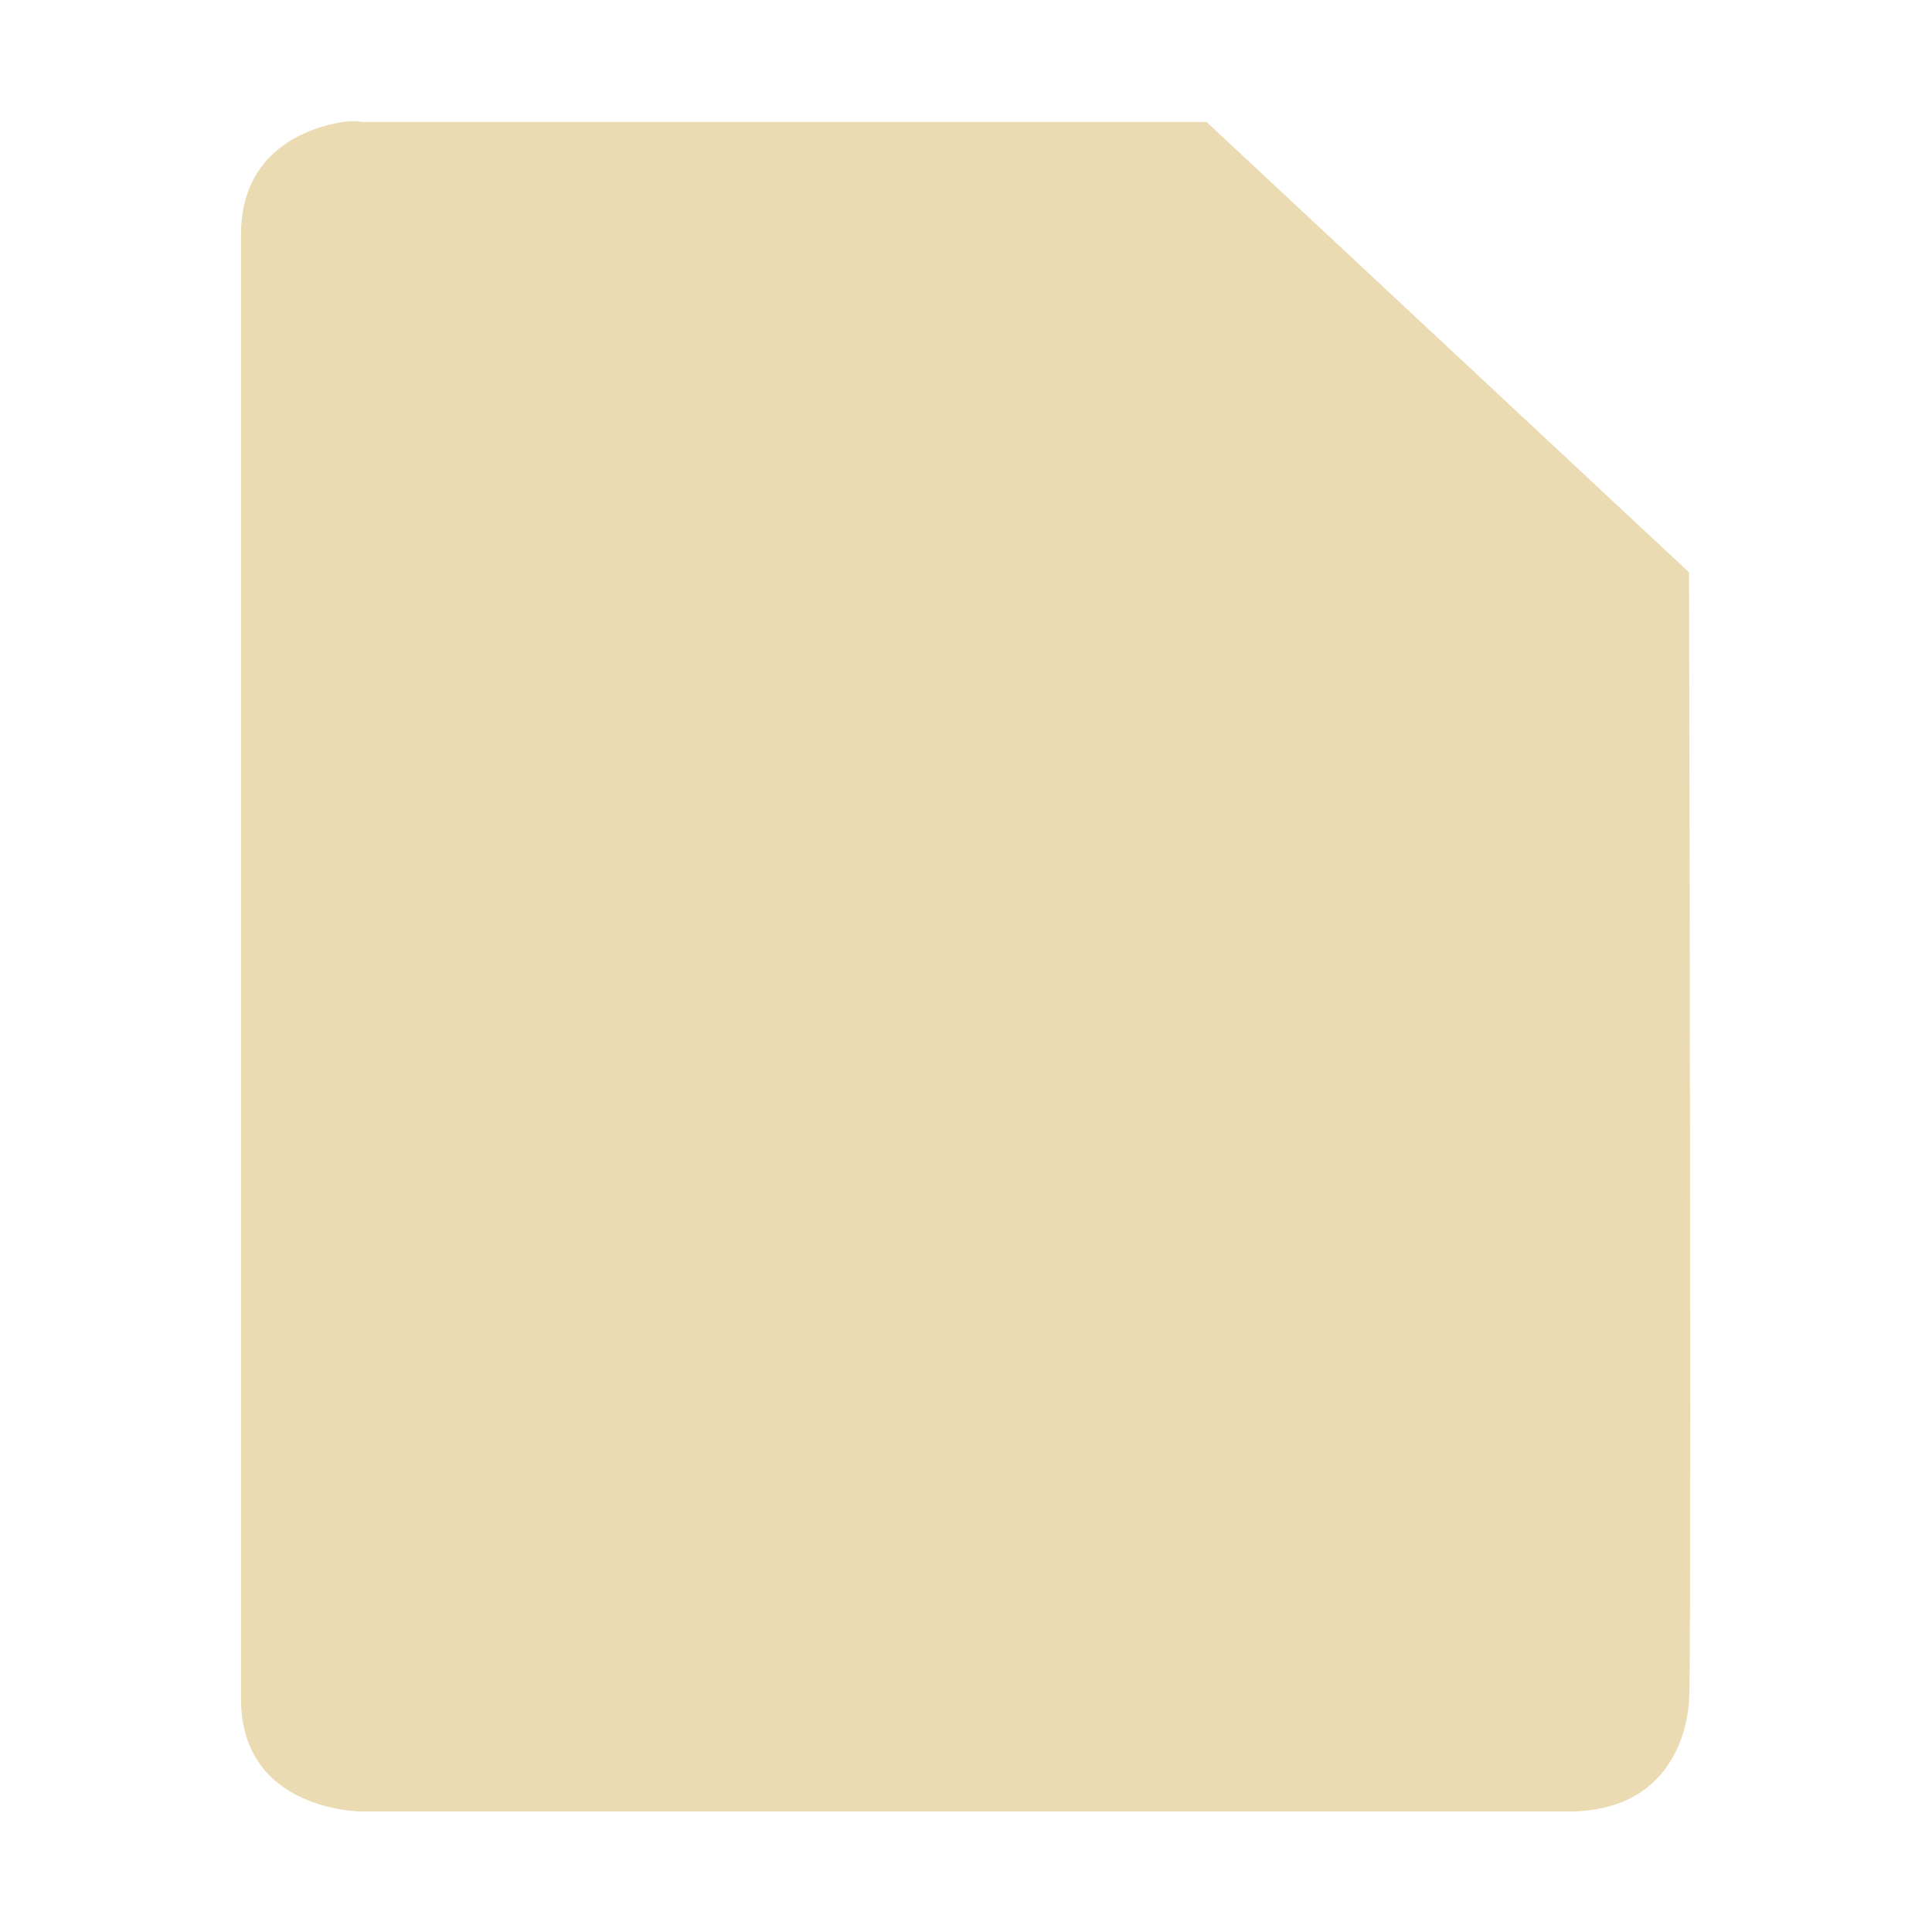
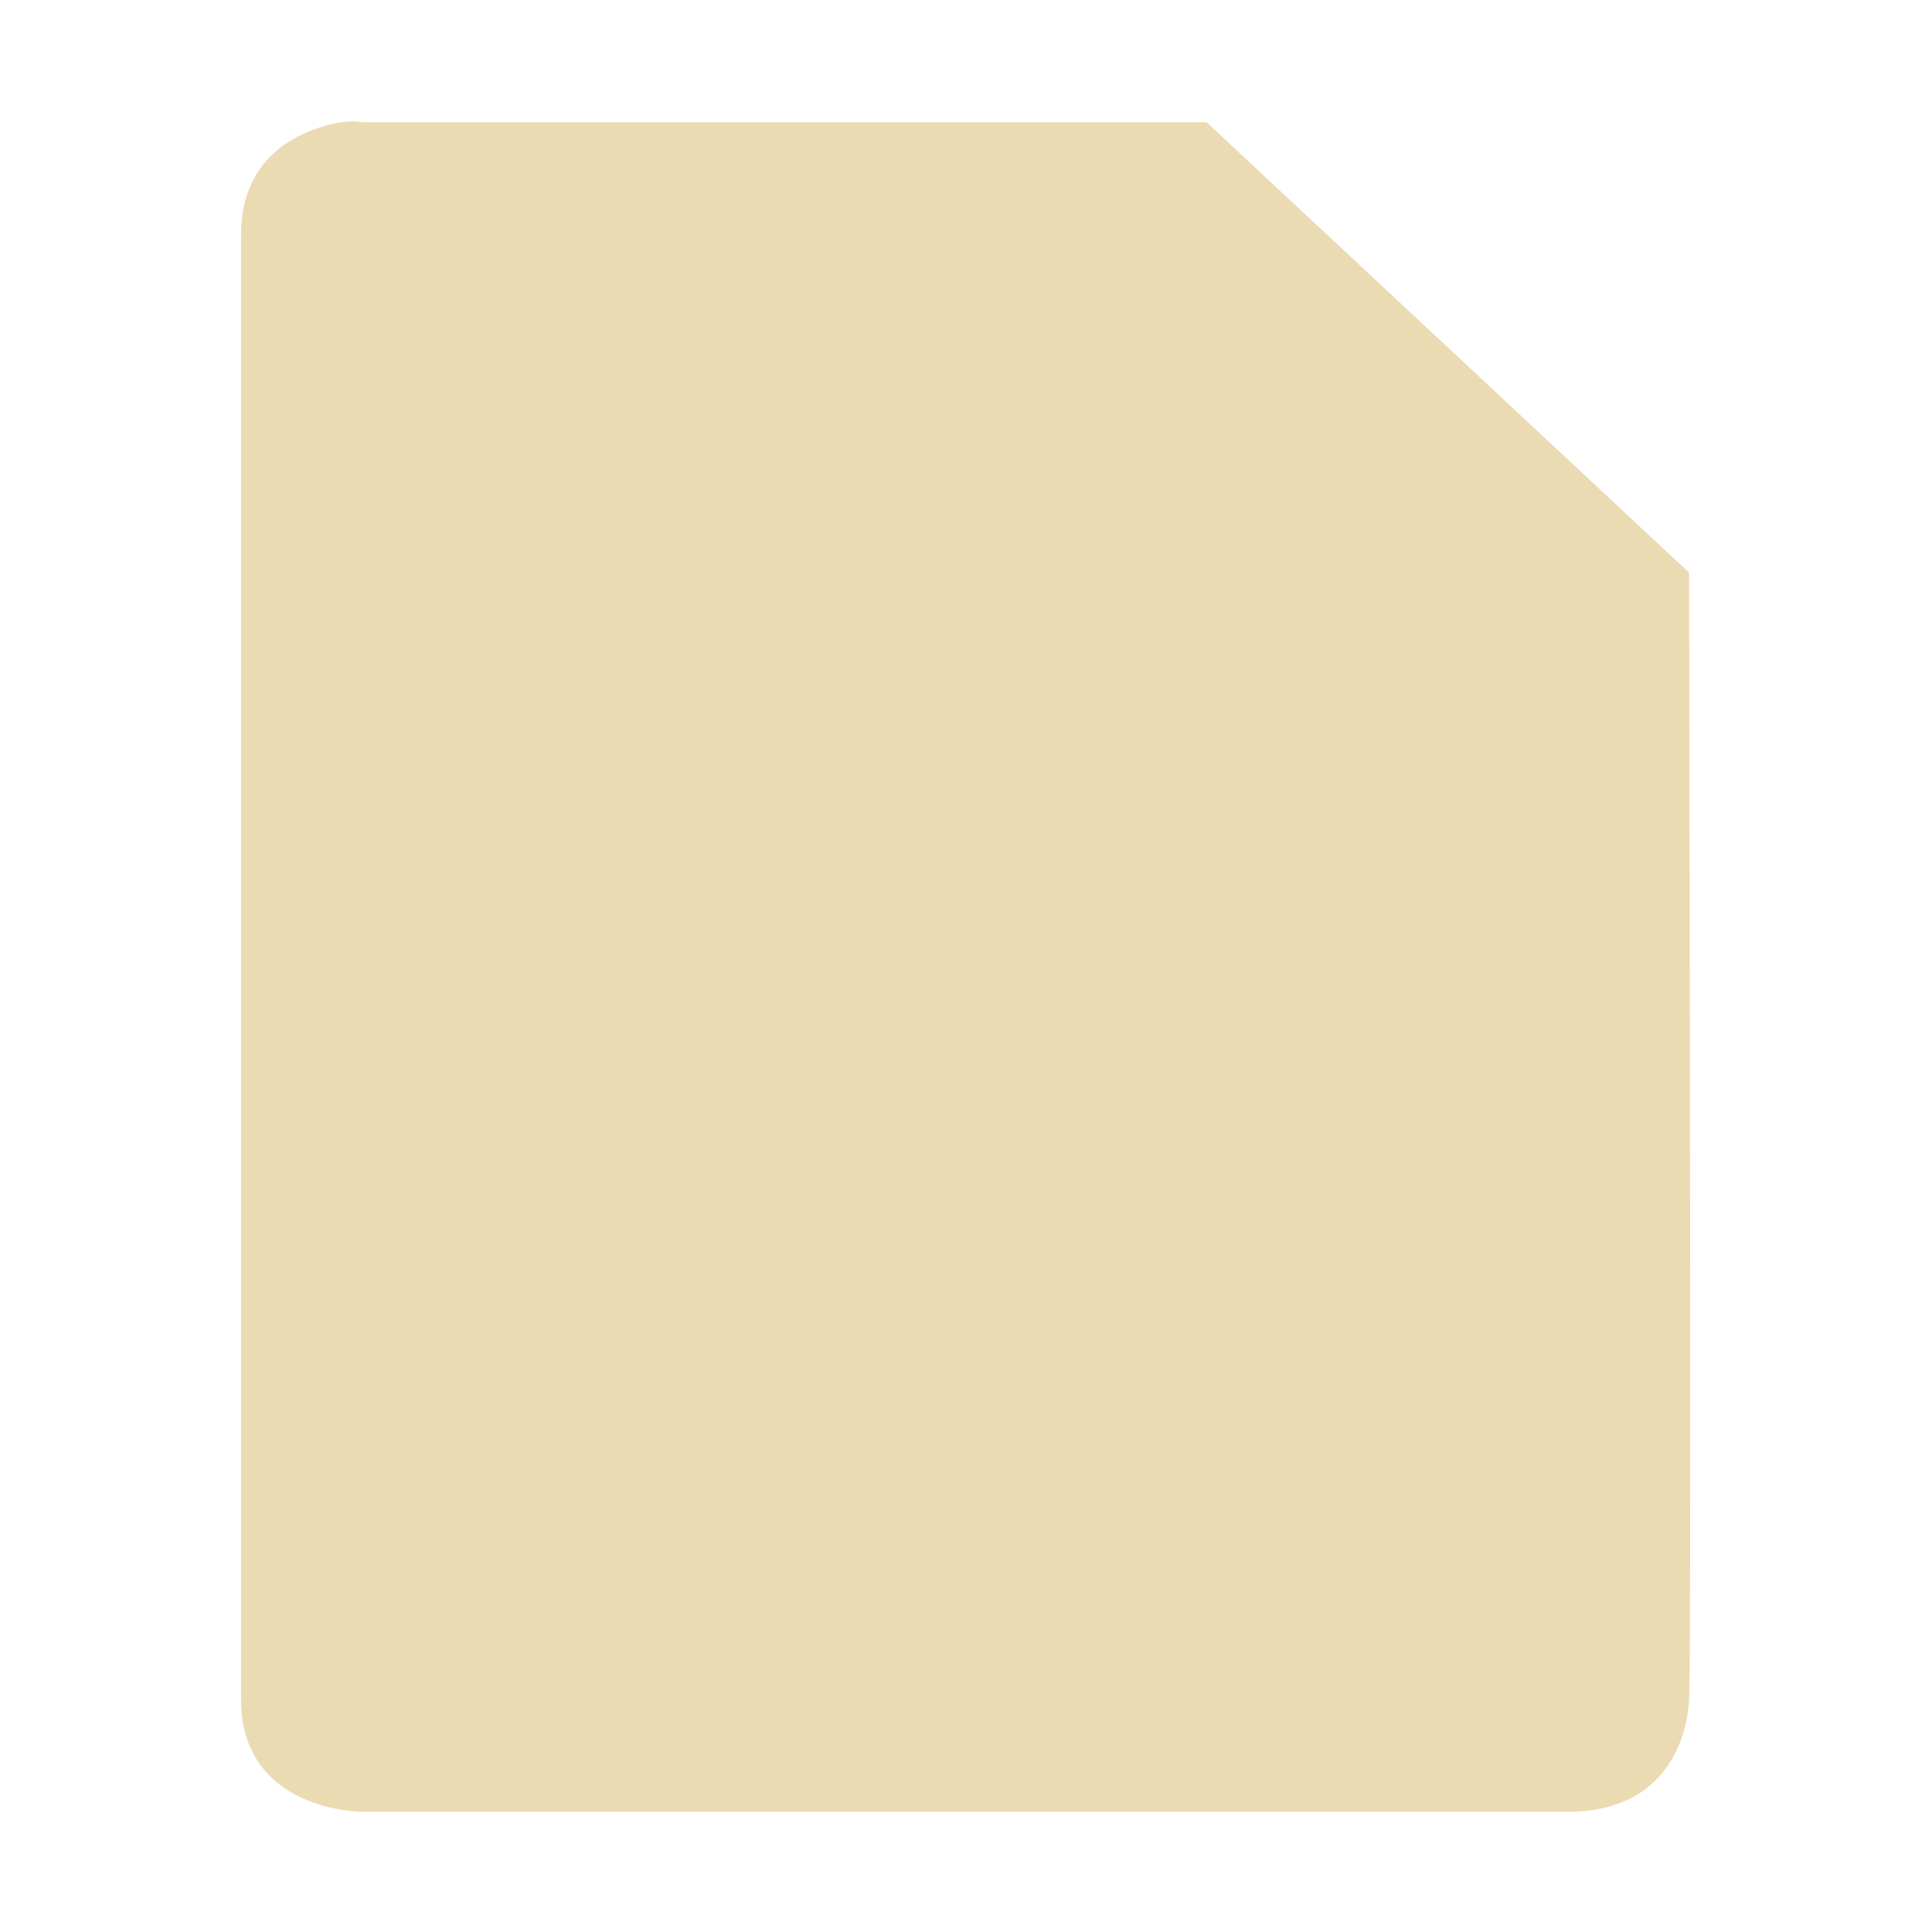
- <svg xmlns="http://www.w3.org/2000/svg" width="16" height="16" viewBox="0 0 16 16">
+ <svg xmlns="http://www.w3.org/2000/svg" width="16" height="16" version="1.1" viewBox="0 0 16 16">
  <defs>
-     <style id="current-color-scheme" type="text/css">
-    .ColorScheme-Text { color:#ebdbb2; } .ColorScheme-Highlight { color:#458588; }
-   </style>
+     <style type="text/css">.ColorScheme-Text { color:#ebdbb2; } .ColorScheme-Highlight { color:#458588; }</style>
  </defs>
-   <path style="fill:currentColor" class="ColorScheme-Text" d="M 2.84 1.01 C 2.559 1.053 1.996 1.242 1.996 1.941 L 1.996 14.07 C 1.996 15.003 2.996 15.002 2.996 15.002 L 12.988 15.002 C 13.987 15.002 13.988 14.07 13.988 14.07 C 14.007 14.027 13.993 7.116 13.988 4.74 L 9.992 1.01 L 2.996 1.01 C 2.996 1.01 2.934 0.995 2.84 1.01 z" />
+   <path class="ColorScheme-Text" d="m2.84 1.01c-0.281 0.044-0.844 0.232-0.844 0.932v12.13c0 0.933 1 0.932 1 0.932h9.992c0.999 0 1-0.932 1-0.932 0.019-0.043 5e-3 -6.954 0-9.33l-3.996-3.73h-6.996s-0.063-0.015-0.156 0z" fill="currentColor" />
</svg>
